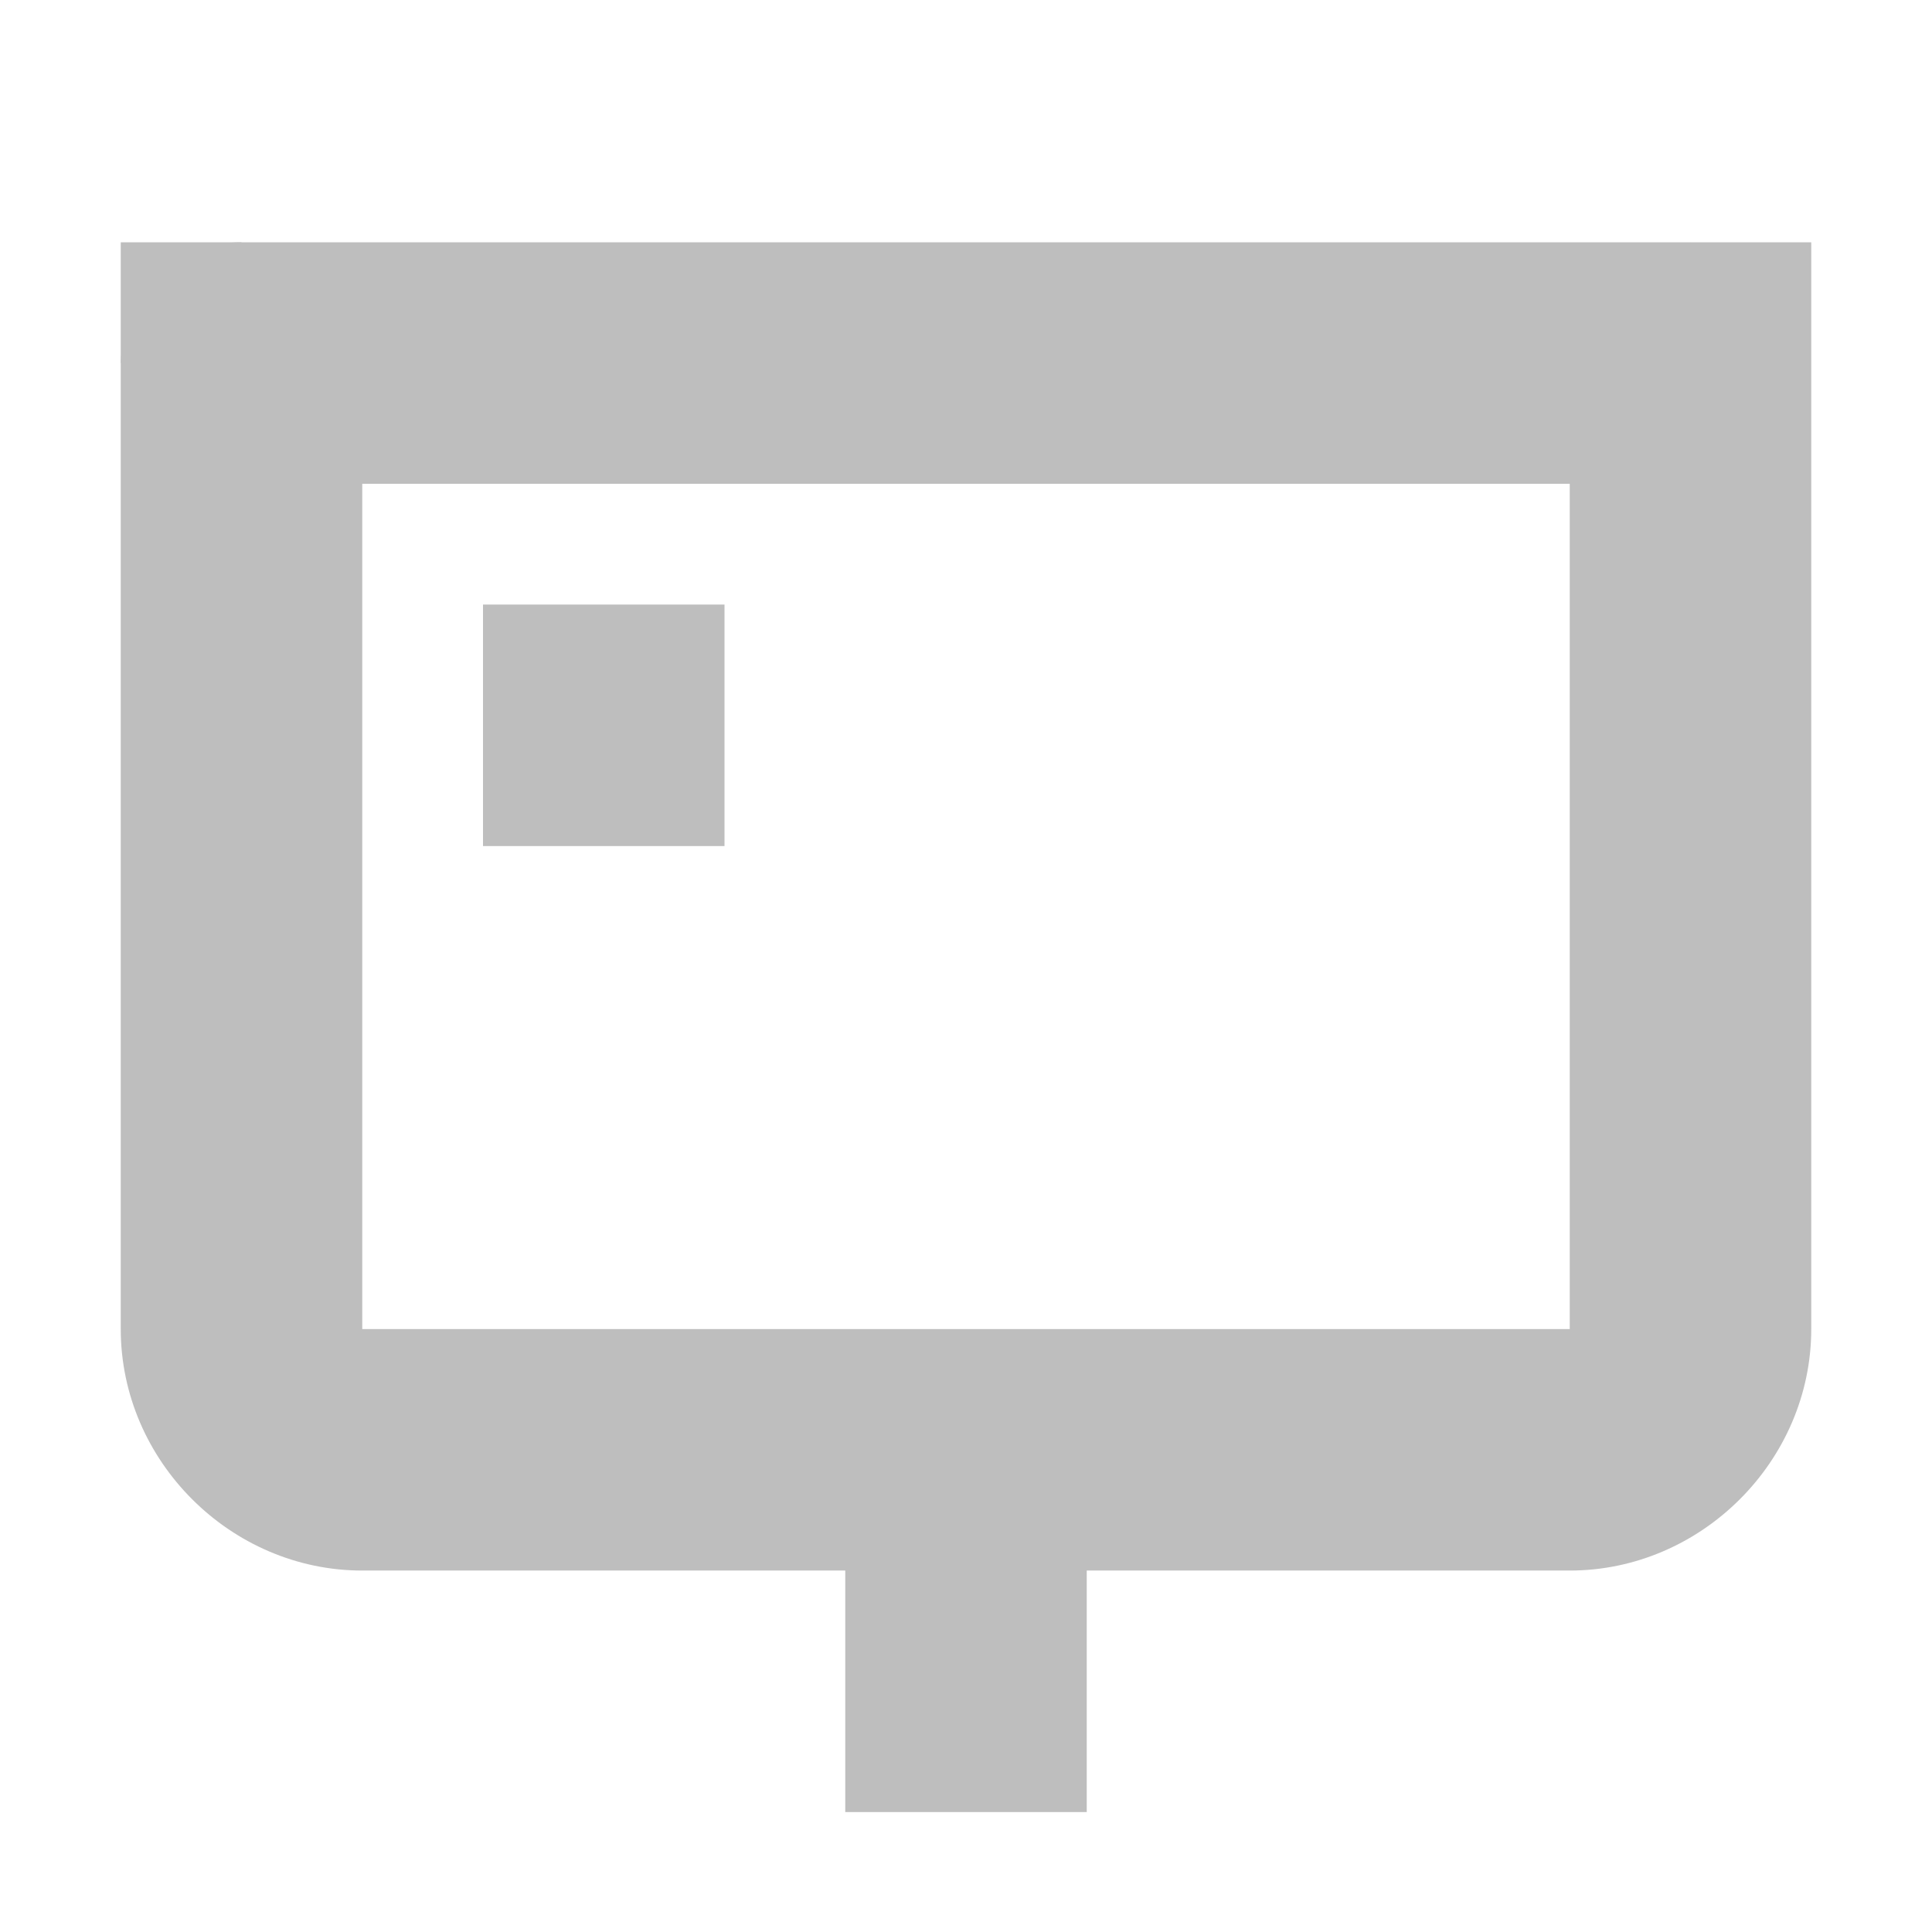
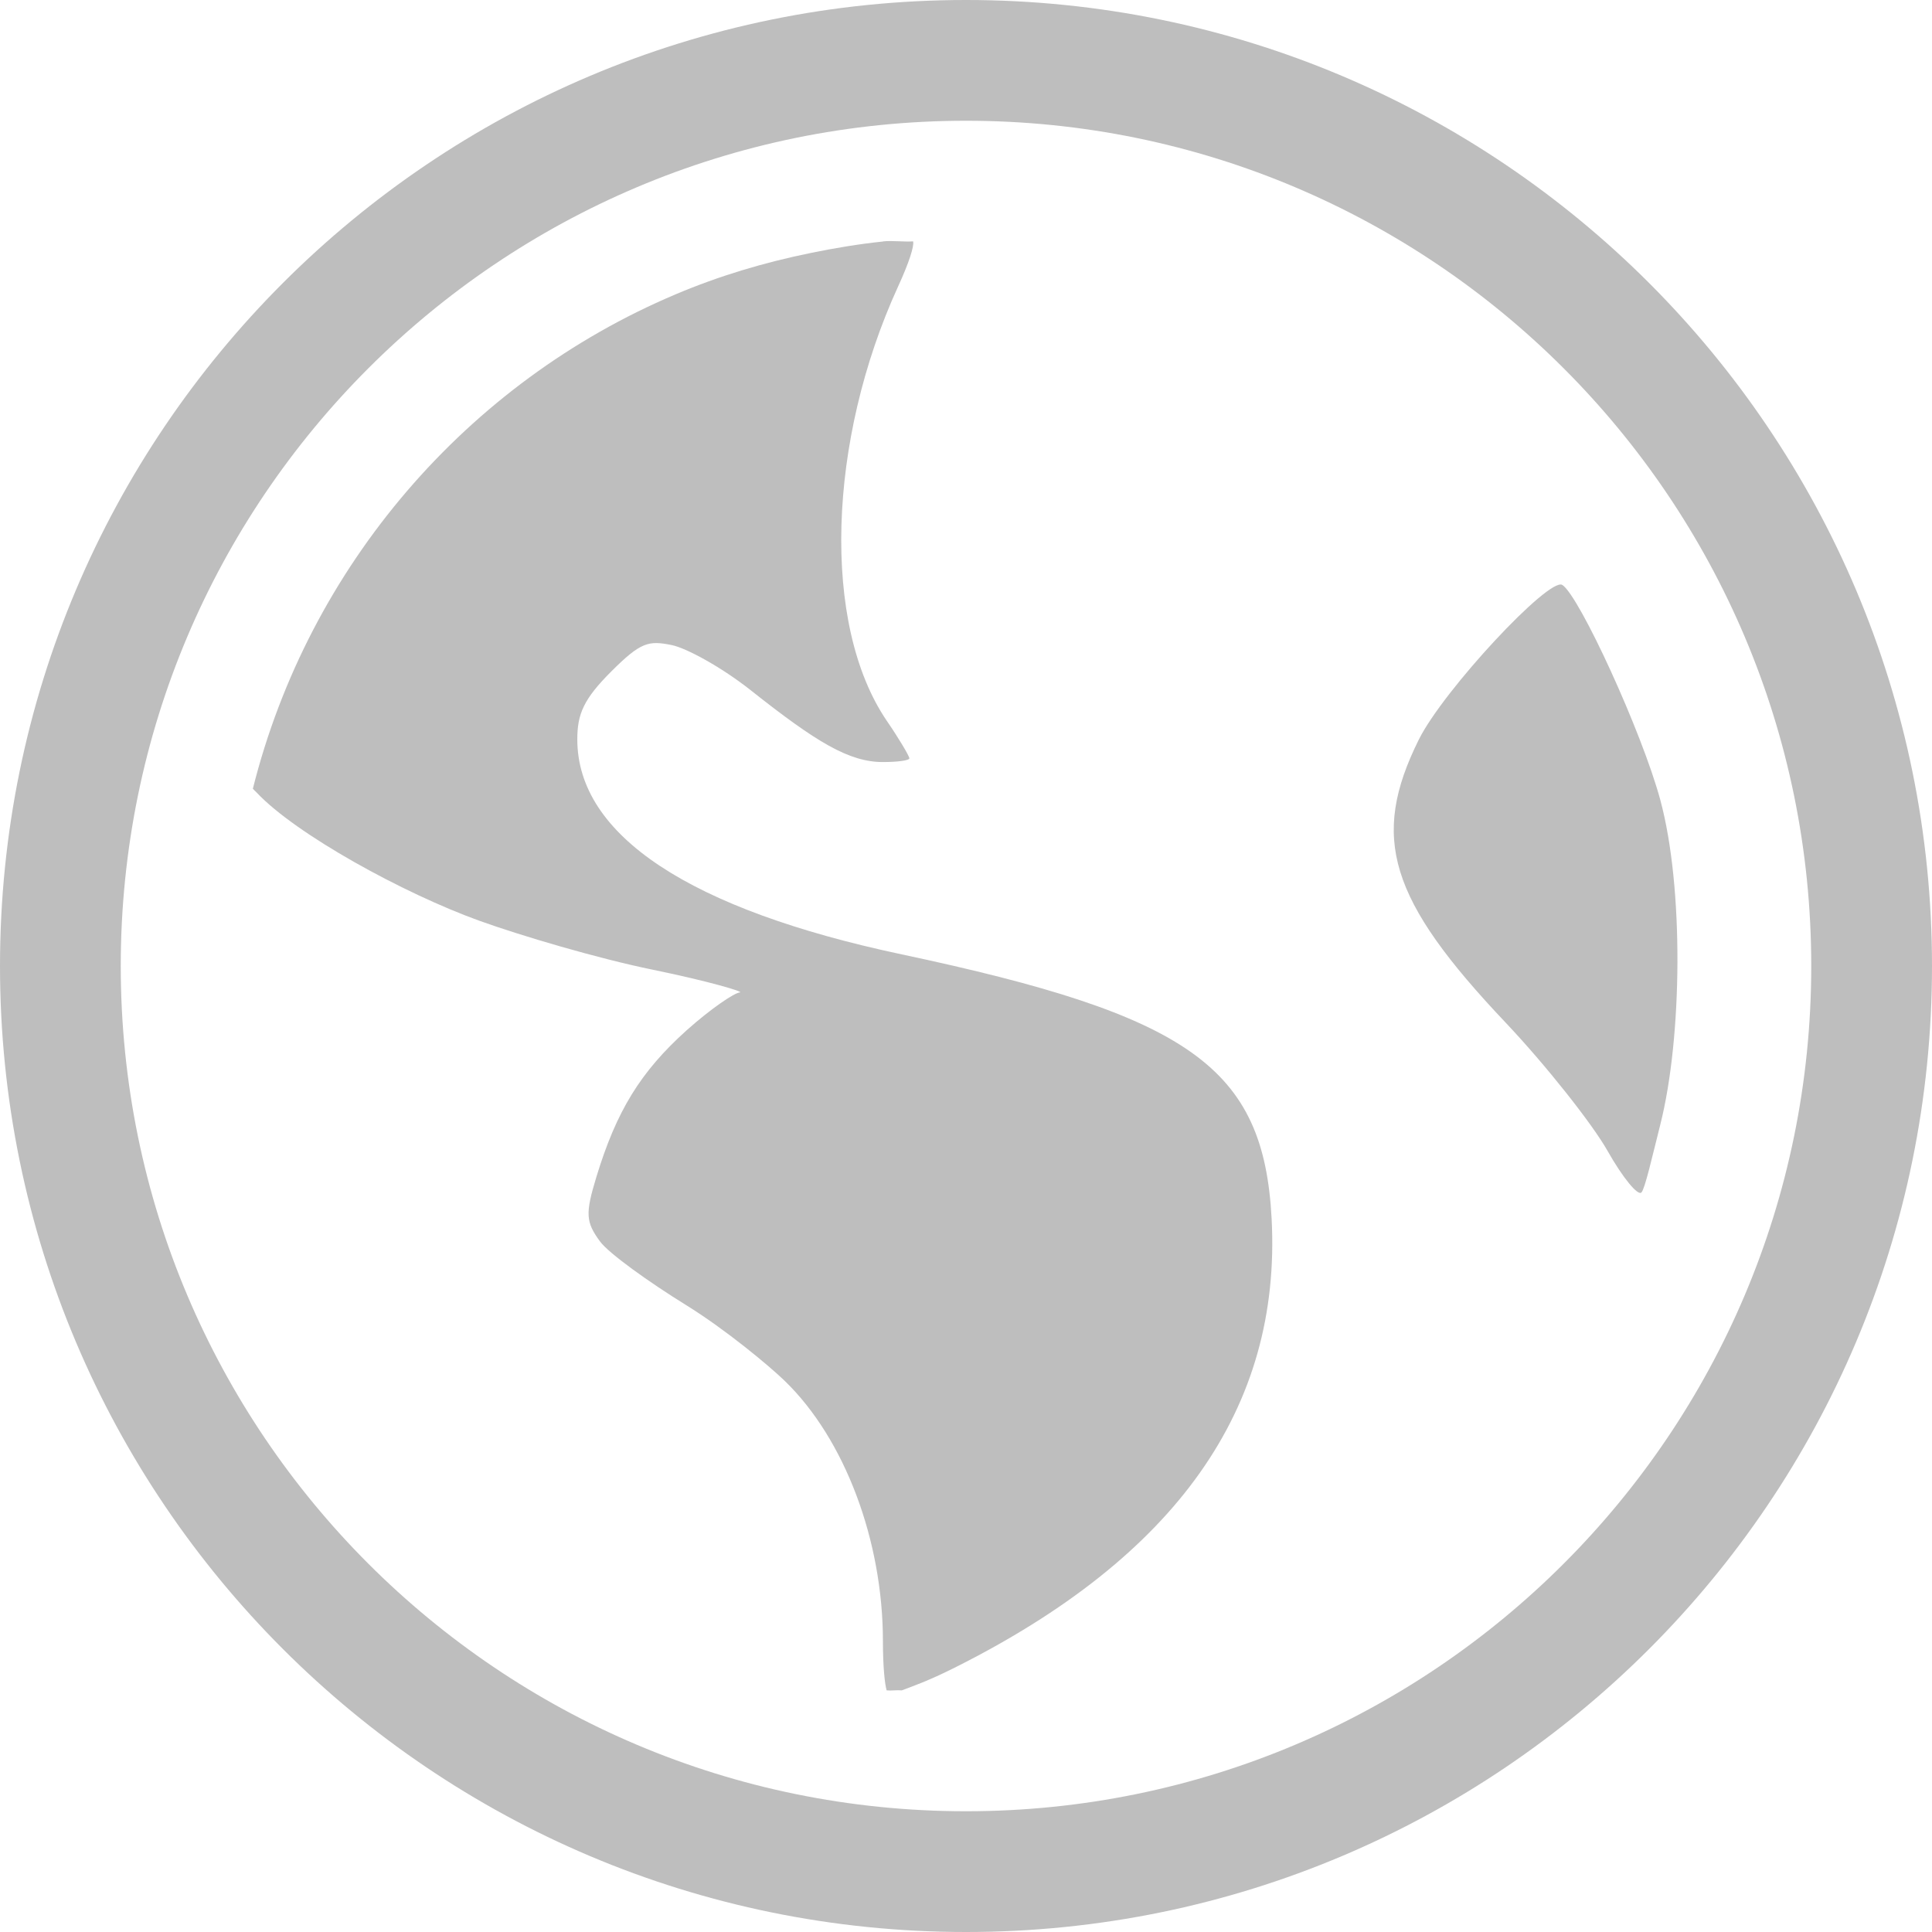
<svg xmlns="http://www.w3.org/2000/svg" xmlns:ns1="http://www.openswatchbook.org/uri/2009/osb" height="16" id="svg7384" style="enable-background:new" version="1.1" width="16">
  <defs id="defs7386">
    <linearGradient id="linearGradient5606" ns1:paint="solid">
      <stop id="stop5608" offset="0" style="stop-color:#000000;stop-opacity:1;" />
    </linearGradient>
    <filter color-interpolation-filters="sRGB" id="filter7554">
      <feBlend id="feBlend7556" in2="BackgroundImage" mode="darken" />
    </filter>
  </defs>
-   <g id="layer9" style="display:inline" transform="translate(-741.0002,365.0067)" />
-   <g id="layer10" style="display:inline;filter:url(#filter7554)" transform="translate(-741.0002,365.0067)" />
-   <g id="layer1" style="display:inline" transform="translate(-500,-251.9933)">
-     <rect height="1" id="rect5977" style="color:#000000;fill:#bebebe;fill-opacity:1;fill-rule:nonzero;stroke:none;stroke-width:2;marker:none;visibility:visible;display:inline;overflow:visible;enable-background:new" width="1" x="501" y="254" />
-     <path d="m 502,254 c -1,0 -1,1 -1,1 l 0,8 c 0,1.091 0.909,2 2,2 l 10,0 c 1.091,0 2,-0.909 2,-2 l 0,-8 -1,-1 z m 1,2 10,0 0,7 -10,0 z" id="rect5985" style="font-size:medium;font-style:normal;font-variant:normal;font-weight:normal;font-stretch:normal;text-indent:0;text-align:start;text-decoration:none;line-height:normal;letter-spacing:normal;word-spacing:normal;text-transform:none;direction:ltr;block-progression:tb;writing-mode:lr-tb;text-anchor:start;baseline-shift:baseline;color:#000000;fill:#bebebe;fill-opacity:1;stroke:none;stroke-width:2;marker:none;visibility:visible;display:inline;overflow:visible;enable-background:new;font-family:Sans;-inkscape-font-specification:Sans" />
-     <rect height="3" id="rect5991" ry="0" style="color:#000000;fill:#bebebe;fill-opacity:1;stroke:none;stroke-width:2;marker:none;visibility:visible;display:inline;overflow:visible;enable-background:new" width="2" x="507" y="264" />
-     <rect height="1" id="rect5979" style="color:#000000;fill:#bebebe;fill-opacity:1;fill-rule:nonzero;stroke:none;stroke-width:2;marker:none;visibility:visible;display:inline;overflow:visible;enable-background:new" width="1" x="514" y="254" />
-     <rect height="2" id="rect5993" style="color:#000000;fill:#bebebe;fill-opacity:1;fill-rule:nonzero;stroke:none;stroke-width:2;marker:none;visibility:visible;display:inline;overflow:visible;enable-background:new" width="2" x="504" y="257" />
+   <g id="layer9" style="display:inline" transform="translate(-744.0002,403)" />
+   <g id="layer10" style="display:inline;filter:url(#filter7554)" transform="translate(-744.0002,403)" />
+   <g id="layer1" style="display:inline" transform="translate(-503,-214)">
+     <g id="g6586-9" transform="translate(-318.0002,491)">
+       
+     </g>
+     <path d="m 510.313,216 c -0.202,0.021 -0.398,0.054 -0.594,0.094 -0.393,0.08 -0.764,0.191 -1.125,0.344 -1.724,0.729 -3.037,2.248 -3.5,4.094 0.012,0.013 0.017,0.017 0.031,0.031 0.323,0.345 1.215,0.835 1.844,1.062 0.344,0.124 0.983,0.313 1.438,0.406 0.454,0.093 0.764,0.184 0.719,0.188 -0.045,0.004 -0.235,0.131 -0.438,0.312 -0.385,0.346 -0.583,0.67 -0.75,1.219 -0.091,0.3 -0.088,0.369 0.031,0.531 0.072,0.098 0.4,0.334 0.719,0.531 0.319,0.198 0.679,0.496 0.812,0.625 0.496,0.481 0.812,1.321 0.812,2.156 0,0.214 0.016,0.358 0.031,0.406 0.041,0.004 0.084,-0.004 0.125,0 0.092,-0.035 0.219,-0.078 0.438,-0.188 1.833,-0.918 2.708,-2.147 2.625,-3.719 -0.066,-1.254 -0.678,-1.682 -3.062,-2.188 -1.756,-0.372 -2.688,-0.986 -2.688,-1.781 0,-0.21 0.052,-0.333 0.281,-0.562 0.246,-0.246 0.31,-0.257 0.5,-0.219 0.121,0.024 0.415,0.184 0.656,0.375 0.542,0.429 0.813,0.594 1.094,0.594 0.119,0 0.219,-0.013 0.219,-0.031 0,-0.018 -0.089,-0.168 -0.188,-0.312 -0.541,-0.797 -0.489,-2.32 0.094,-3.594 0.092,-0.2 0.135,-0.337 0.125,-0.375 -0.081,0.005 -0.17,-0.008 -0.25,0 z m 5.625,2.844 c -0.109,-0.067 -0.984,0.871 -1.188,1.281 -0.404,0.813 -0.246,1.325 0.719,2.344 0.334,0.353 0.718,0.839 0.844,1.062 0.126,0.223 0.252,0.376 0.281,0.344 0.029,-0.032 0.087,-0.288 0.156,-0.562 0.182,-0.72 0.196,-1.962 0,-2.688 -0.152,-0.562 -0.672,-1.694 -0.812,-1.781 z" id="path5998-5" style="fill:#bebebe;fill-opacity:1;stroke:none" />
+     <path d="m 511,214 c -4.418,0 -8,3.582 -8,8 0,4.418 3.582,8 8,8 4.418,0 8,-3.582 8,-8 0,-4.418 -3.582,-8 -8,-8 z m 0,1 c 3.866,0 7,3.134 7,7 0,3.866 -3.134,7 -7,7 -3.866,0 -7,-3.134 -7,-7 0,-3.866 3.134,-7 7,-7 z" id="path6119-4" style="fill:#bebebe;fill-opacity:1;stroke:none" />
  </g>
-   <g id="layer14" style="display:inline" transform="translate(-741.0002,365.0067)" />
-   <g id="layer15" style="display:inline" transform="translate(-741.0002,365.0067)" />
-   <g id="g71291" style="display:inline" transform="translate(-741.0002,365.0067)" />
-   <g id="layer2" style="display:inline" transform="translate(-500,-101.9933)" />
-   <g id="g6058" style="display:inline" transform="translate(-500,-101.9933)" />
-   <g id="layer12" style="display:inline" transform="translate(-741.0002,365.0067)" />
+   <g id="layer14" style="display:inline" transform="translate(-744.0002,403)" />
+   <g id="layer15" style="display:inline" transform="translate(-744.0002,403)" />
+   <g id="g71291" style="display:inline" transform="translate(-744.0002,403)" />
+   <g id="layer2" style="display:inline" transform="translate(-503,-64)" />
+   <g id="g6058" style="display:inline" transform="translate(-503,-64)" />
+   <g id="layer12" style="display:inline" transform="translate(-744.0002,403)" />
</svg>
